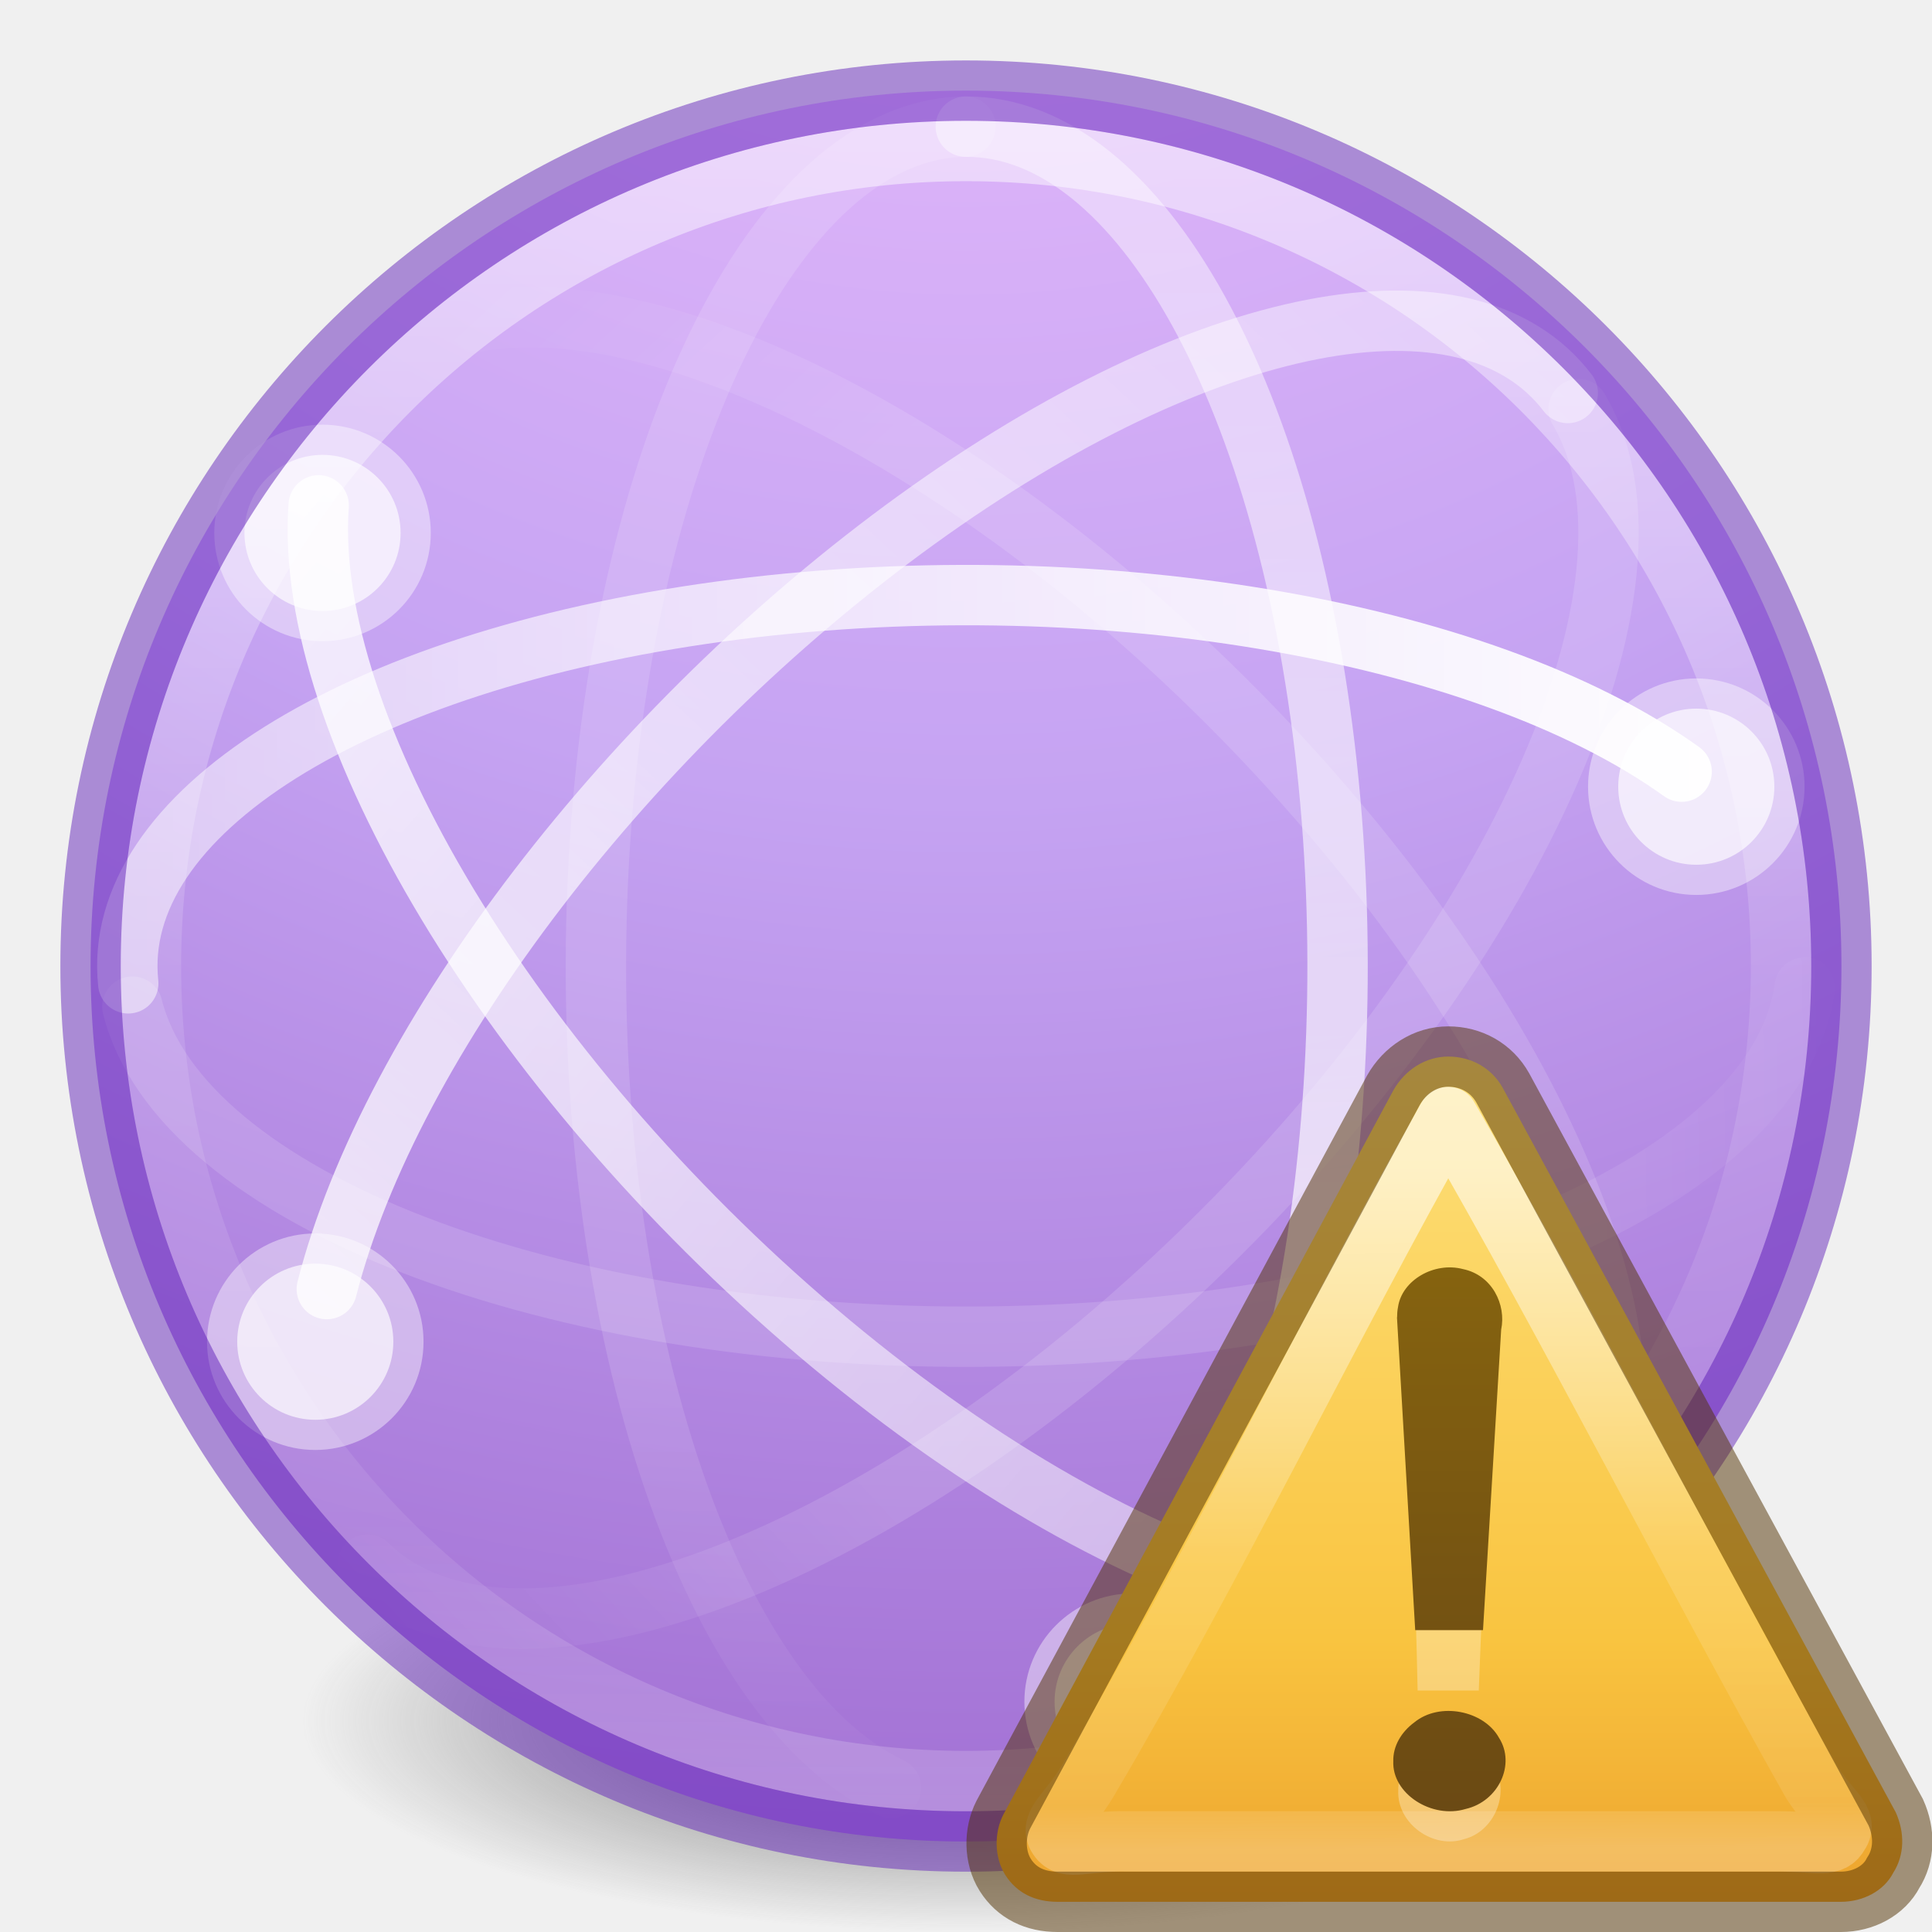
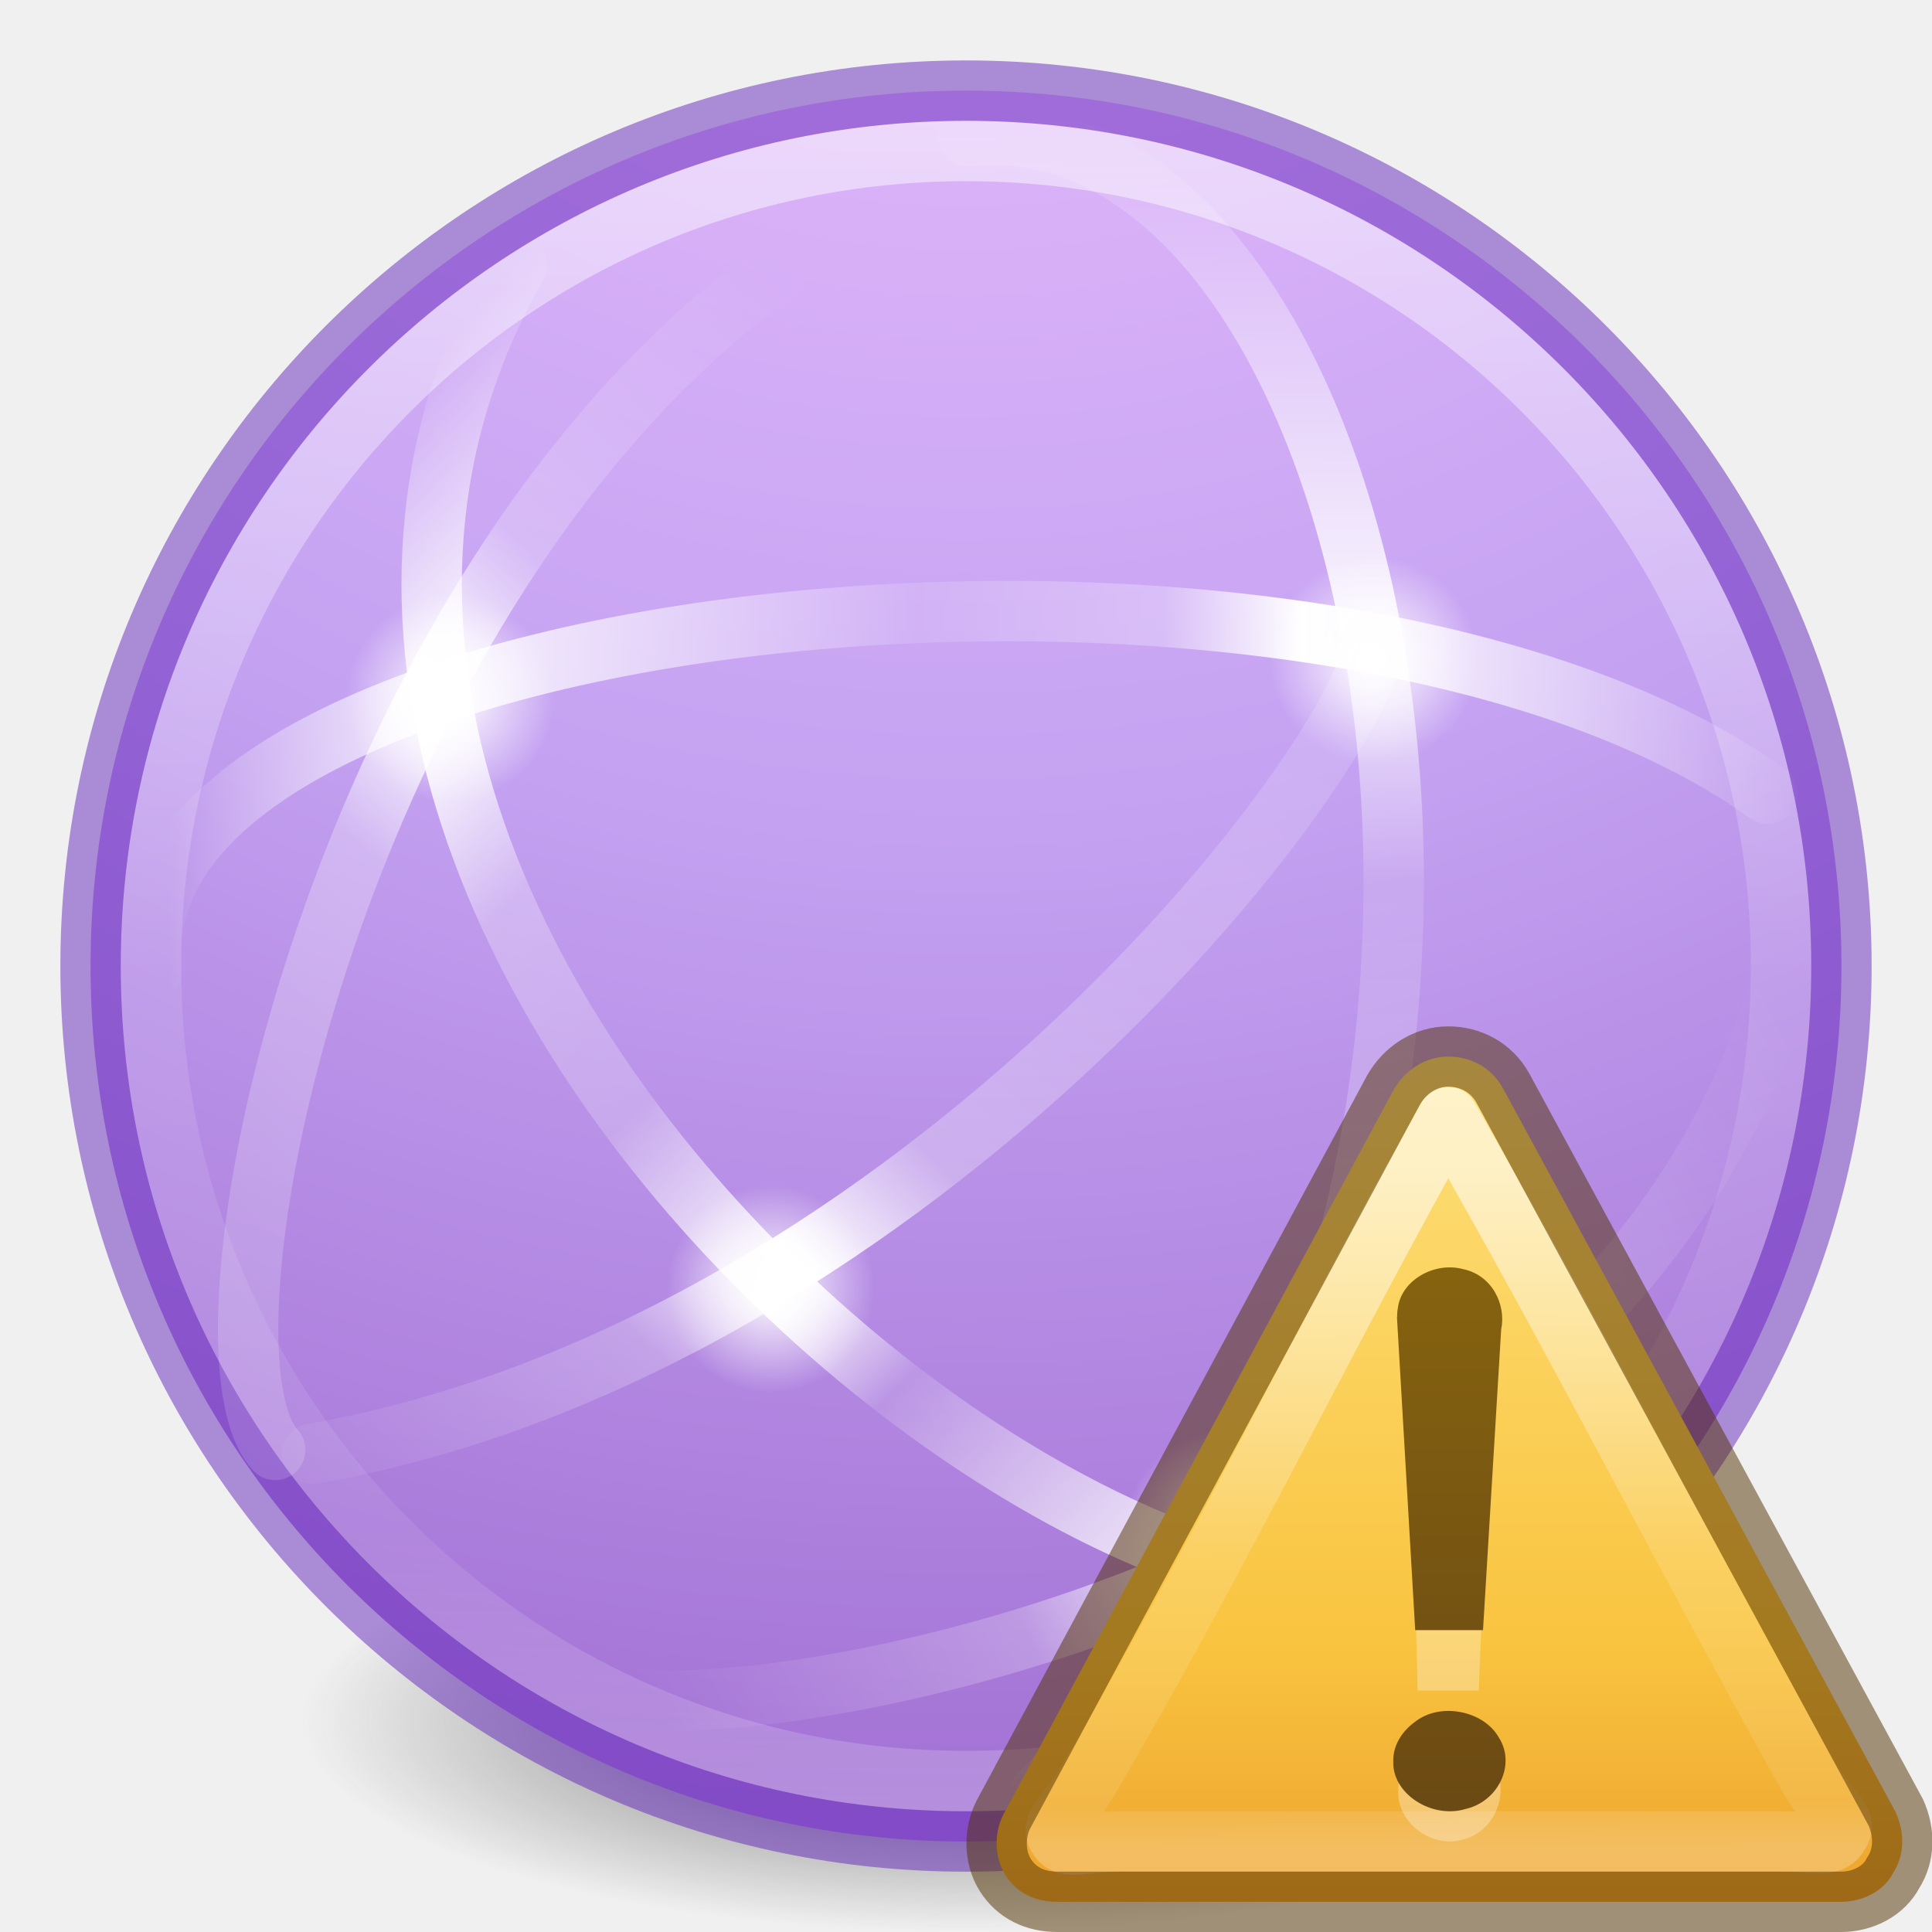
- <svg xmlns="http://www.w3.org/2000/svg" xmlns:xlink="http://www.w3.org/1999/xlink" version="1.1" width="32" height="32" id="svg4212">
+ <svg xmlns="http://www.w3.org/2000/svg" xmlns:ns1="http://www.openswatchbook.org/uri/2009/osb" xmlns:xlink="http://www.w3.org/1999/xlink" version="1.1" width="32" height="32" id="svg4212">
  <defs id="defs4214">
+     <linearGradient id="linearGradient4332">
+       <stop id="stop4335" offset="0" style="stop-color:#ffffff;stop-opacity:1;" />
+       <stop id="stop4337" offset="1" style="stop-color:#ffffff;stop-opacity:0;" />
+     </linearGradient>
    <linearGradient id="linearGradient4330">
      <stop id="stop4332" style="stop-color:#f0c1ff;stop-opacity:1" offset="0" />
      <stop id="stop4334" style="stop-color:#c5a3f2;stop-opacity:1" offset="0.262" />
      <stop id="stop4336" style="stop-color:#7a36b1;stop-opacity:1" offset="0.705" />
      <stop id="stop4338" style="stop-color:#4c2d81;stop-opacity:1" offset="1" />
    </linearGradient>
-     <linearGradient x1="37.5" y1="23" x2="49.09" y2="23.173" id="linearGradient3293" xlink:href="#linearGradient3678" gradientUnits="userSpaceOnUse" gradientTransform="matrix(0.6466318,0,0,-0.6466318,-0.477516,30.87274)" />
-     <linearGradient id="linearGradient3678">
-       <stop id="stop3680" style="stop-color:#ffffff;stop-opacity:0.134" offset="0" />
-       <stop id="stop3682" style="stop-color:#ffffff;stop-opacity:0" offset="1" />
-     </linearGradient>
-     <linearGradient x1="4.49" y1="23" x2="47.5" y2="23" id="linearGradient3297" xlink:href="#linearGradient3672" gradientUnits="userSpaceOnUse" gradientTransform="matrix(0.6466318,0,0,-0.6466318,-0.477516,30.87274)" />
-     <linearGradient id="linearGradient3672">
-       <stop id="stop3674" style="stop-color:#ffffff;stop-opacity:0.492" offset="0" />
-       <stop id="stop3676" style="stop-color:#ffffff;stop-opacity:1" offset="1" />
-     </linearGradient>
-     <linearGradient x1="14.893" y1="23.707" x2="2.832" y2="24.109" id="linearGradient3300" xlink:href="#linearGradient3678" gradientUnits="userSpaceOnUse" gradientTransform="matrix(0.4572377,-0.4572377,-0.4572377,-0.4572377,14.74878,38.23533)" />
-     <linearGradient x1="48.127" y1="25.828" x2="2.873" y2="24.414" id="linearGradient3304" xlink:href="#linearGradient3672" gradientUnits="userSpaceOnUse" gradientTransform="matrix(0.4572377,-0.4572377,-0.4572377,-0.4572377,14.74878,38.23533)" />
-     <linearGradient x1="46.006" y1="23.707" x2="4.287" y2="27.243" id="linearGradient3308" xlink:href="#linearGradient3672" gradientUnits="userSpaceOnUse" gradientTransform="matrix(0.4572377,0.4572377,-0.4572377,0.4572377,14.8685,-6.175827)" />
-     <linearGradient x1="14.893" y1="22.293" x2="4.063" y2="21.83" id="linearGradient3311" xlink:href="#linearGradient3678" gradientUnits="userSpaceOnUse" gradientTransform="matrix(0.4572377,0.4572377,-0.4572377,0.4572377,14.8685,-6.175827)" />
-     <linearGradient x1="3.5" y1="23" x2="47.5" y2="23" id="linearGradient3315" xlink:href="#linearGradient3672" gradientUnits="userSpaceOnUse" gradientTransform="matrix(0,0.6466318,0.6466318,0,1.139061,-0.4889068)" />
-     <linearGradient x1="35.5" y1="22" x2="48.263" y2="21.914" id="linearGradient3318" xlink:href="#linearGradient3678" gradientUnits="userSpaceOnUse" gradientTransform="matrix(0,0.6466318,0.6466318,0,1.139061,-0.4889068)" />
    <linearGradient id="linearGradient3820-7-2-2">
      <stop id="stop3822-2-6-36" style="stop-color:#3d3d3d;stop-opacity:1" offset="0" />
      <stop id="stop3864-8-7-6" style="stop-color:#686868;stop-opacity:0.498" offset="0.5" />
      <stop id="stop3824-1-2-4" style="stop-color:#686868;stop-opacity:0" offset="1" />
+     </linearGradient>
+     <linearGradient id="linearGradient4526" ns1:paint="solid">
+       <stop style="stop-color:#ffffff;stop-opacity:1;" offset="0" id="stop4528" />
    </linearGradient>
    <linearGradient id="linearGradient4011-4">
      <stop id="stop4013-8" style="stop-color:#ffffff;stop-opacity:1" offset="0" />
      <stop id="stop4015-5" style="stop-color:#ffffff;stop-opacity:0.235" offset="0.508" />
      <stop id="stop4017-6" style="stop-color:#ffffff;stop-opacity:0.157" offset="0.835" />
      <stop id="stop4019-1" style="stop-color:#ffffff;stop-opacity:0.392" offset="1" />
    </linearGradient>
-     <linearGradient x1="71.204" y1="6.238" x2="71.204" y2="44.341" id="linearGradient3089" xlink:href="#linearGradient4011-4" gradientUnits="userSpaceOnUse" gradientTransform="matrix(0.7297297,0,0,0.7297297,-36.34607,-2.503353)" />
-     <radialGradient cx="1.745" cy="8.45" r="20" fx="1.745" fy="8.45" id="radialGradient3092" xlink:href="#linearGradient4330" gradientUnits="userSpaceOnUse" gradientTransform="matrix(0,4.170742,-4.412147,-1.1352118e-7,53.2817,-15.8636)" />
-     <radialGradient cx="99.157" cy="186.171" r="62.769" fx="99.157" fy="186.171" id="radialGradient3315" xlink:href="#linearGradient3820-7-2-2" gradientUnits="userSpaceOnUse" gradientTransform="matrix(0.1752454,0,0,0.05575992,-1.37681,18.11915)" />
-     <linearGradient x1="24" y1="-14.604" x2="24" y2="54.67" id="linearGradient3269" xlink:href="#linearGradient3846" gradientUnits="userSpaceOnUse" gradientTransform="matrix(0.3333471,0,0,0.3255973,15.99967,16.99495)" />
+     <linearGradient y2="44.341" x2="71.204" y1="6.238" x1="71.204" gradientTransform="matrix(0.7297297,0,0,0.7297297,-36.34607,-2.503353)" gradientUnits="userSpaceOnUse" id="linearGradient3089" xlink:href="#linearGradient4011-4" />
+     <radialGradient r="20" fy="8.45" fx="1.745" cy="8.45" cx="1.745" gradientTransform="matrix(0,4.170742,-4.412147,-1.1352118e-7,53.2817,-15.8636)" gradientUnits="userSpaceOnUse" id="radialGradient3092" xlink:href="#linearGradient4330" />
+     <radialGradient xlink:href="#linearGradient3820-7-2-2" id="radialGradient3315" gradientUnits="userSpaceOnUse" gradientTransform="matrix(0.1752454,0,0,0.05575992,-1.37681,18.11915)" cx="99.157" cy="186.171" fx="99.157" fy="186.171" r="62.769" />
+     <linearGradient gradientTransform="matrix(0,0.6298447,0.6297319,0,1.555561,-0.2691791)" gradientUnits="userSpaceOnUse" xlink:href="#linearGradient4804" id="linearGradient4362" y2="23" x2="47.5" y1="23" x1="3.5" />
+     <linearGradient id="linearGradient4804">
+       <stop offset="0" style="stop-color:#ffffff;stop-opacity:0" id="stop4806" />
+       <stop id="stop4808" style="stop-color:#ffffff;stop-opacity:0.851;" offset="0.292" />
+       <stop offset="0.457" style="stop-color:#ffffff;stop-opacity:0.127" id="stop4812" />
+       <stop id="stop4818" style="stop-color:#ffffff;stop-opacity:0.273" offset="0.725" />
+       <stop id="stop4816" style="stop-color:#ffffff;stop-opacity:1" offset="0.84" />
+       <stop offset="1" style="stop-color:#ffffff;stop-opacity:0" id="stop4810" />
+     </linearGradient>
+     <linearGradient gradientTransform="matrix(0.4452877,0.4453675,-0.4452877,0.4453675,14.92618,-5.808461)" gradientUnits="userSpaceOnUse" xlink:href="#linearGradient4820" id="linearGradient4355" y2="27.243" x2="4.287" y1="27.262" x1="47.1" />
+     <linearGradient id="linearGradient4820">
+       <stop id="stop4822" style="stop-color:#ffffff;stop-opacity:0" offset="0" />
+       <stop offset="0.143" style="stop-color:#ffffff;stop-opacity:0.851;" id="stop4824" />
+       <stop id="stop4826" style="stop-color:#ffffff;stop-opacity:0.127" offset="0.346" />
+       <stop offset="0.436" style="stop-color:#ffffff;stop-opacity:1" id="stop4928" />
+       <stop id="stop4930" style="stop-color:#ffffff;stop-opacity:0.205" offset="0.581" />
+       <stop offset="0.725" style="stop-color:#ffffff;stop-opacity:0.273" id="stop4828" />
+       <stop offset="0.84" style="stop-color:#ffffff;stop-opacity:1" id="stop4830" />
+       <stop id="stop4832" style="stop-color:#ffffff;stop-opacity:0" offset="1" />
+     </linearGradient>
+     <linearGradient gradientTransform="matrix(0.6297319,0,0,-0.6298447,-0.01876574,30.27829)" gradientUnits="userSpaceOnUse" xlink:href="#linearGradient4834" id="linearGradient4344" y2="23" x2="47.5" y1="23" x1="4.49" />
+     <linearGradient id="linearGradient4834">
+       <stop id="stop4836" style="stop-color:#ffffff;stop-opacity:0" offset="0" />
+       <stop offset="0.168" style="stop-color:#ffffff;stop-opacity:0.851;" id="stop4838" />
+       <stop id="stop4840" style="stop-color:#ffffff;stop-opacity:0.127" offset="0.457" />
+       <stop offset="0.608" style="stop-color:#ffffff;stop-opacity:0.273" id="stop4842" />
+       <stop offset="0.693" style="stop-color:#ffffff;stop-opacity:1" id="stop4844" />
+       <stop id="stop4846" style="stop-color:#ffffff;stop-opacity:0" offset="1" />
+     </linearGradient>
+     <linearGradient y2="22.18" x2="44.629" y1="58.276" x1="5.551" gradientTransform="matrix(0,0.6298447,0.6297319,0,-6.658104,-0.2691791)" gradientUnits="userSpaceOnUse" id="linearGradient4898" xlink:href="#linearGradient4914" />
+     <linearGradient id="linearGradient4914">
+       <stop offset="0" style="stop-color:#ffffff;stop-opacity:0" id="stop4916" />
+       <stop id="stop4918" style="stop-color:#ffffff;stop-opacity:0.851;" offset="0.143" />
+       <stop offset="0.346" style="stop-color:#ffffff;stop-opacity:0.127" id="stop4920" />
+       <stop id="stop4922" style="stop-color:#ffffff;stop-opacity:0.273" offset="0.645" />
+       <stop id="stop4924" style="stop-color:#ffffff;stop-opacity:1" offset="0.728" />
+       <stop offset="0.809" style="stop-color:#ffffff;stop-opacity:0.229" id="stop4932" />
+       <stop offset="1" style="stop-color:#ffffff;stop-opacity:0" id="stop4926" />
+     </linearGradient>
+     <linearGradient y2="22.18" x2="44.629" y1="58.276" x1="5.551" gradientTransform="matrix(0,-0.6298447,-0.6297319,0,27.19057,32.6348)" gradientUnits="userSpaceOnUse" id="linearGradient4946" xlink:href="#linearGradient4914" />
+     <linearGradient y2="17.055" x2="40.761" y1="48.221" x1="25.177" gradientTransform="matrix(0,0.6298447,0.6297319,0,0.296679,3.123462)" gradientUnits="userSpaceOnUse" id="linearGradient4950" xlink:href="#linearGradient4952" />
+     <linearGradient id="linearGradient4952">
+       <stop id="stop4954" style="stop-color:#ffffff;stop-opacity:0" offset="0" />
+       <stop offset="0.448" style="stop-color:#ffffff;stop-opacity:0.273" id="stop4960" />
+       <stop offset="0.55" style="stop-color:#ffffff;stop-opacity:1" id="stop4962" />
+       <stop id="stop4964" style="stop-color:#ffffff;stop-opacity:0.229" offset="0.721" />
+       <stop id="stop4966" style="stop-color:#ffffff;stop-opacity:0" offset="1" />
+     </linearGradient>
+     <radialGradient gradientUnits="userSpaceOnUse" gradientTransform="matrix(1,0,0,1.000179,0,-0.00382619)" r="1.722" fy="21.351" fx="12.767" cy="21.351" cx="12.767" id="radialGradient4339" xlink:href="#linearGradient4332" />
+     <radialGradient gradientUnits="userSpaceOnUse" gradientTransform="matrix(1,0,0,1.000179,0,-0.00207373)" r="1.722" fy="11.572" fx="7.461" cy="11.572" cx="7.461" id="radialGradient4341" xlink:href="#linearGradient4332" />
+     <radialGradient gradientUnits="userSpaceOnUse" gradientTransform="matrix(1,0,0,1.000179,0,-0.00455054)" r="1.722" fy="25.393" fx="20.333" cy="25.393" cx="20.333" id="radialGradient4343" xlink:href="#linearGradient4332" />
+     <radialGradient gradientUnits="userSpaceOnUse" gradientTransform="matrix(1,0,0,1.000179,0,-0.00195867)" r="1.722" fy="10.93" fx="22.755" cy="10.93" cx="22.755" id="radialGradient4345" xlink:href="#linearGradient4332" />
+     <linearGradient gradientTransform="matrix(0.3333471,0,0,0.3255973,15.99967,16.99495)" gradientUnits="userSpaceOnUse" xlink:href="#linearGradient3846" id="linearGradient3269" y2="54.67" x2="24" y1="-14.604" x1="24" />
    <linearGradient id="linearGradient3846">
-       <stop id="stop3848" style="stop-color:#fff3cb;stop-opacity:1" offset="0" />
-       <stop id="stop3850" style="stop-color:#fdde76;stop-opacity:1" offset="0.262" />
-       <stop id="stop3852" style="stop-color:#f9c440;stop-opacity:1" offset="0.661" />
-       <stop id="stop3854" style="stop-color:#e48b20;stop-opacity:1" offset="1" />
+       <stop offset="0" style="stop-color:#fff3cb;stop-opacity:1" id="stop3848" />
+       <stop offset="0.262" style="stop-color:#fdde76;stop-opacity:1" id="stop3850" />
+       <stop offset="0.661" style="stop-color:#f9c440;stop-opacity:1" id="stop3852" />
+       <stop offset="1" style="stop-color:#e48b20;stop-opacity:1" id="stop3854" />
    </linearGradient>
-     <linearGradient x1="29.127" y1="19.788" x2="29.291" y2="57.567" id="linearGradient3266" xlink:href="#linearGradient3117" gradientUnits="userSpaceOnUse" gradientTransform="matrix(0.3209283,0,-0.00139699,0.2982645,14.68005,13.46391)" />
+     <linearGradient gradientTransform="matrix(0.3209283,0,-0.00139699,0.2982645,14.68005,13.46391)" gradientUnits="userSpaceOnUse" xlink:href="#linearGradient3117" id="linearGradient3266" y2="57.567" x2="29.291" y1="19.788" x1="29.127" />
    <linearGradient id="linearGradient3117">
-       <stop id="stop3119" style="stop-color:#ffffff;stop-opacity:1" offset="0" />
-       <stop id="stop3121" style="stop-color:#ffffff;stop-opacity:0.235" offset="0.569" />
-       <stop id="stop3123" style="stop-color:#ffffff;stop-opacity:0.157" offset="0.933" />
-       <stop id="stop3125" style="stop-color:#ffffff;stop-opacity:0.392" offset="1" />
+       <stop offset="0" style="stop-color:#ffffff;stop-opacity:1" id="stop3119" />
+       <stop offset="0.569" style="stop-color:#ffffff;stop-opacity:0.235" id="stop3121" />
+       <stop offset="0.933" style="stop-color:#ffffff;stop-opacity:0.157" id="stop3123" />
+       <stop offset="1" style="stop-color:#ffffff;stop-opacity:0.392" id="stop3125" />
    </linearGradient>
-     <linearGradient x1="44.424" y1="60.535" x2="44.424" y2="-5.497" id="linearGradient3262" xlink:href="#linearGradient3856-1-6-5" gradientUnits="userSpaceOnUse" gradientTransform="matrix(0.2751939,0,0,0.247483,11.53721,17.7312)" />
+     <linearGradient gradientTransform="matrix(0.2751939,0,0,0.247483,11.53721,17.7312)" gradientUnits="userSpaceOnUse" xlink:href="#linearGradient3856-1-6-5" id="linearGradient3262" y2="-5.497" x2="44.424" y1="60.535" x1="44.424" />
    <linearGradient id="linearGradient3856-1-6-5">
-       <stop id="stop3858-0-6-4" style="stop-color:#634215;stop-opacity:1" offset="0" />
-       <stop id="stop3860-2-8-2" style="stop-color:#93700d;stop-opacity:1" offset="1" />
+       <stop offset="0" style="stop-color:#634215;stop-opacity:1" id="stop3858-0-6-4" />
+       <stop offset="1" style="stop-color:#93700d;stop-opacity:1" id="stop3860-2-8-2" />
    </linearGradient>
  </defs>
-   <path d="m 27,28.5 a 11,3.5 0 1 1 -22,0 11,3.5 0 1 1 22,0 z" id="path3818-0-2-8" style="fill:url(#radialGradient3315);fill-opacity:1;stroke:none" />
-   <path d="M 16,1.501 C 7.999,1.501 1.5,8 1.5,16.001 c 0,8.001 6.499,14.5 14.5,14.5 8.001,0 14.5,-6.499 14.5,-14.5 0,-8.001 -6.499,-14.5 -14.5,-14.5 z" id="path2555" style="color:#000000;fill:url(#radialGradient3092);fill-opacity:1;fill-rule:nonzero;stroke:none;stroke-width:1;marker:none;visibility:visible;display:inline;overflow:visible;enable-background:accumulate" />
-   <path d="m 29.5,16 c 0,7.456 -6.045,13.5 -13.5,13.5 C 8.544,29.501 2.5,23.456 2.5,16 2.5,8.544 8.544,2.501 16,2.501 23.455,2.501 29.5,8.544 29.5,16 l 0,0 z" id="path8655" style="opacity:0.5;color:#000000;fill:none;stroke:url(#linearGradient3089);stroke-width:1;stroke-linecap:round;stroke-linejoin:round;stroke-miterlimit:4;stroke-opacity:1;stroke-dasharray:none;stroke-dashoffset:0;marker:none;visibility:visible;display:inline;overflow:visible;enable-background:accumulate" />
-   <path d="M 15.99,2.098 A 6.143,13.903 0 0 0 14.759,29.611" id="path3805" style="fill:none;stroke:url(#linearGradient3318);stroke-width:1;stroke-linecap:round;stroke-linejoin:round;stroke-miterlimit:4;stroke-opacity:1;stroke-dasharray:none;stroke-dashoffset:0" />
-   <path d="M 18.614,28.594 A 6.143,13.903 0 0 0 15.997,2.098" id="path3609" style="opacity:0.8;fill:none;stroke:url(#linearGradient3315);stroke-width:1;stroke-linecap:round;stroke-linejoin:round;stroke-miterlimit:4;stroke-opacity:1;stroke-dasharray:none;stroke-dashoffset:0" />
-   <path d="m 17.467,28.185 a 1.293,1.293 0 0 0 2.586,0 1.293,1.293 0 1 0 -2.586,0 z" id="path3775" style="opacity:0.8;color:#000000;fill:#ffffff;fill-opacity:1;fill-rule:nonzero;stroke:#ffffff;stroke-width:1;stroke-linecap:round;stroke-linejoin:round;stroke-miterlimit:4;stroke-opacity:0.521;stroke-dasharray:none;stroke-dashoffset:0;marker:none;visibility:visible;display:inline;overflow:visible;enable-background:accumulate" />
-   <path d="M 7.911,5.324 A 13.903,6.143 45 0 1 25.57,26.069" id="path3801" style="fill:none;stroke:url(#linearGradient3311);stroke-width:1;stroke-linecap:round;stroke-linejoin:round;stroke-miterlimit:4;stroke-opacity:1;stroke-dasharray:none;stroke-dashoffset:0" />
-   <path d="M 25.842,25.831 A 13.903,6.143 45 0 1 5.278,8.37" id="path3611" style="opacity:0.8;fill:none;stroke:url(#linearGradient3308);stroke-width:1;stroke-linecap:round;stroke-linejoin:round;stroke-miterlimit:4;stroke-opacity:1;stroke-dasharray:none;stroke-dashoffset:0" />
-   <path d="m 6.635,8.827 a 1.293,1.293 0 0 1 -2.586,0 1.293,1.293 0 1 1 2.586,0 z" id="path3781" style="opacity:0.8;color:#000000;fill:#ffffff;fill-opacity:1;fill-rule:nonzero;stroke:#ffffff;stroke-width:1;stroke-linecap:round;stroke-linejoin:round;stroke-miterlimit:4;stroke-opacity:0.521;stroke-dasharray:none;stroke-dashoffset:0;marker:none;visibility:visible;display:inline;overflow:visible;enable-background:accumulate" />
-   <path d="M 25.967,6.509 A 6.143,13.903 45 0 0 5.413,21.351" id="path3613" style="opacity:0.8;fill:none;stroke:url(#linearGradient3304);stroke-width:1;stroke-linecap:round;stroke-linejoin:round;stroke-miterlimit:4;stroke-opacity:1;stroke-dasharray:none;stroke-dashoffset:0" />
-   <path d="m 5.222,23.516 a 1.293,1.293 0 0 0 0,-2.586 1.293,1.293 0 1 0 0,2.586 z" id="path3615" style="opacity:0.8;fill:#ffffff;fill-opacity:1;stroke:#ffffff;stroke-width:1;stroke-linecap:round;stroke-linejoin:round;stroke-miterlimit:4;stroke-opacity:0.521;stroke-dasharray:none;stroke-dashoffset:0" />
-   <path d="M 6.086,25.915 A 6.143,13.903 45 0 0 26.147,6.776" id="path3787" style="fill:none;stroke:url(#linearGradient3300);stroke-width:1;stroke-linecap:round;stroke-linejoin:round;stroke-miterlimit:4;stroke-opacity:1;stroke-dasharray:none;stroke-dashoffset:0" />
-   <path d="M 27.853,12.781 A 13.903,6.143 0 0 0 2.124,16.287" id="path2835" style="fill:none;stroke:url(#linearGradient3297);stroke-width:1;stroke-linecap:round;stroke-linejoin:round;stroke-miterlimit:4;stroke-opacity:1;stroke-dasharray:none;stroke-dashoffset:0" />
-   <path d="m 29.389,13.03 a 1.293,1.293 0 0 0 -2.586,0 1.293,1.293 0 1 0 2.586,0 z" id="path3722" style="opacity:0.8;color:#000000;fill:#ffffff;fill-opacity:1;fill-rule:nonzero;stroke:#ffffff;stroke-width:1;stroke-linecap:round;stroke-linejoin:round;stroke-miterlimit:4;stroke-opacity:0.521;stroke-dasharray:none;stroke-dashoffset:0;marker:none;visibility:visible;display:inline;overflow:visible;enable-background:accumulate" />
-   <path d="M 2.193,16.673 A 13.903,6.143 0 0 0 29.891,16.355" id="path3797" style="fill:none;stroke:url(#linearGradient3293);stroke-width:1;stroke-linecap:round;stroke-linejoin:round;stroke-miterlimit:4;stroke-opacity:1;stroke-dasharray:none;stroke-dashoffset:0" />
-   <path d="m 16,1.501 c -8.001,0 -14.5,6.499 -14.5,14.5 0,8.001 6.499,14.5 14.5,14.5 8.001,0 14.5,-6.499 14.5,-14.5 0,-8.001 -6.499,-14.5 -14.5,-14.5 z" id="path2555-6" style="opacity:0.5;color:#000000;fill:none;stroke:#6326b9;stroke-width:1;stroke-linecap:butt;stroke-linejoin:miter;stroke-miterlimit:4;stroke-opacity:1;stroke-dasharray:none;stroke-dashoffset:0;marker:none;visibility:visible;display:inline;overflow:visible;enable-background:accumulate" />
-   <g transform="translate(0.00725552,-1.1920929e-7)" id="g8191">
-     <path d="m 31.393,30.019 -6.51,-12 C 24.696,17.685 24.357,17.5 23.98,17.5 c -0.377,0 -0.717,0.222 -0.907,0.556 l -6.462,12 c -0.152,0.296 -0.154,0.704 0.033,1 C 16.832,31.352 17.133,31.5 17.51,31.5 l 12.972,0 c 0.377,0 0.717,-0.185 0.869,-0.481 0.19,-0.296 0.191,-0.667 0.042,-1 z" id="path11155" style="fill:url(#linearGradient3269);fill-opacity:1;fill-rule:nonzero;stroke:none" />
-     <path d="M 30,29.518 C 28.046,26.047 26,22 23.975,18.5 c -1.975,3.5 -3.871,7.446 -5.975,11.013 -0.319,0.523 -0.633,0.693 -0.479,0.923 0.154,0.23 0.418,0.048 1.147,0.063 l 10.796,0 c 0.678,0.007 0.865,0.104 0.989,-0.126 0.156,-0.23 -0.155,-0.386 -0.452,-0.855 z" id="path11159" style="opacity:0.6;fill:none;stroke:url(#linearGradient3266);stroke-width:1;stroke-linejoin:round;stroke-miterlimit:4;stroke-opacity:1;stroke-dasharray:none" />
-     <path d="M 23.208,22.208 C 23.396,24.041 23.473,28 23.473,28 c 0,0 0.853,0 1.013,0 0,0 0.14,-3.822 0.295,-5.587 0.079,-0.418 -0.136,-0.914 -0.577,-1.016 -0.436,-0.128 -0.923,0.188 -0.981,0.639 -0.01,0.057 -0.014,0.114 -0.014,0.171 z m -0.056,7.453 c -0.02,0.546 0.581,0.973 1.093,0.8 0.497,-0.127 0.758,-0.751 0.504,-1.194 -0.228,-0.459 -0.896,-0.61 -1.28,-0.259 -0.194,0.16 -0.323,0.398 -0.317,0.653 z" id="path3295" style="font-size:62.458px;font-style:normal;font-variant:normal;font-weight:normal;font-stretch:normal;text-align:start;line-height:125%;writing-mode:lr-tb;text-anchor:start;opacity:0.3;fill:#ffffff;fill-opacity:1;stroke:none;font-family:Georgia" />
-     <path d="M 23.131,21.82 23.433,27 c 0.176,0 0.947,0 1.123,0 l 0.301,-4.978 c 0.086,-0.412 -0.149,-0.902 -0.633,-1.002 -0.478,-0.126 -1.013,0.186 -1.076,0.631 -0.011,0.056 -0.015,0.113 -0.015,0.169 z m -0.061,7.352 c -0.022,0.538 0.637,0.96 1.199,0.79 0.545,-0.125 0.832,-0.741 0.552,-1.178 -0.25,-0.452 -0.983,-0.601 -1.404,-0.255 -0.213,0.157 -0.354,0.392 -0.347,0.644 z" id="text2315" style="font-size:62.458px;font-style:normal;font-variant:normal;font-weight:normal;font-stretch:normal;text-align:start;line-height:125%;writing-mode:lr-tb;text-anchor:start;color:#000000;fill:url(#linearGradient3262);fill-opacity:1;fill-rule:nonzero;stroke:none;stroke-width:1;marker:none;visibility:visible;display:inline;overflow:visible;enable-background:accumulate;font-family:Georgia" />
-     <path d="m 31.393,30.019 -6.51,-12 C 24.696,17.685 24.357,17.5 23.98,17.5 c -0.377,0 -0.717,0.222 -0.907,0.556 l -6.462,12 c -0.152,0.296 -0.154,0.704 0.033,1 C 16.832,31.352 17.133,31.5 17.51,31.5 l 12.972,0 c 0.377,0 0.717,-0.185 0.869,-0.481 0.19,-0.296 0.191,-0.667 0.042,-1 z" id="path11155-59" style="opacity:0.5;color:#000000;fill:none;stroke:#4f3000;stroke-width:1;stroke-linecap:butt;stroke-linejoin:miter;stroke-miterlimit:4;stroke-opacity:1;stroke-dasharray:none;stroke-dashoffset:0;marker:none;visibility:visible;display:inline;overflow:visible;enable-background:accumulate" />
+   <path style="fill:url(#radialGradient3315);fill-opacity:1;stroke:none" id="path3818-0-2-8" d="m 27,28.5 a 11,3.5 0 1 1 -22,0 11,3.5 0 1 1 22,0 z" />
+   <path d="M 16,1.501 C 7.999,1.501 1.5,8 1.5,16.001 c 0,8.001 6.499,14.5 14.5,14.5 8.001,0 14.5,-6.499 14.5,-14.5 0,-8.001 -6.499,-14.5 -14.5,-14.5 z" id="path2555" style="color:#000000;display:inline;overflow:visible;visibility:visible;fill:url(#radialGradient3092);fill-opacity:1;fill-rule:nonzero;stroke:none;stroke-width:1;marker:none;enable-background:accumulate" />
+   <path d="m 29.5,16 c 0,7.456 -6.045,13.5 -13.5,13.5 C 8.544,29.501 2.5,23.456 2.5,16 2.5,8.544 8.544,2.501 16,2.501 23.455,2.501 29.5,8.544 29.5,16 l 0,0 z" id="path8655" style="color:#000000;display:inline;overflow:visible;visibility:visible;opacity:0.5;fill:none;stroke:url(#linearGradient3089);stroke-width:1;stroke-linecap:round;stroke-linejoin:round;stroke-miterlimit:4;stroke-dasharray:none;stroke-dashoffset:0;stroke-opacity:1;marker:none;enable-background:accumulate" />
+   <path d="m 16,1.501 c -8.001,0 -14.5,6.499 -14.5,14.5 0,8.001 6.499,14.5 14.5,14.5 8.001,0 14.5,-6.499 14.5,-14.5 0,-8.001 -6.499,-14.5 -14.5,-14.5 z" id="path2555-6" style="color:#000000;clip-rule:nonzero;display:inline;overflow:visible;visibility:visible;opacity:0.5;isolation:auto;mix-blend-mode:normal;color-interpolation:sRGB;color-interpolation-filters:linearRGB;solid-color:#000000;solid-opacity:1;fill:none;fill-opacity:1;fill-rule:nonzero;stroke:#6326b9;stroke-width:1;stroke-linecap:butt;stroke-linejoin:miter;stroke-miterlimit:4;stroke-dasharray:none;stroke-dashoffset:0;stroke-opacity:1;marker:none;color-rendering:auto;image-rendering:auto;shape-rendering:auto;text-rendering:auto;enable-background:accumulate" />
+   <path d="M 17.173,29.764 C 26.956,20.126 23.189,1.55 16.025,2.25" id="path3609" style="opacity:1;fill:none;stroke:url(#linearGradient4362);stroke-width:1;stroke-linecap:round;stroke-linejoin:round;stroke-miterlimit:4;stroke-dasharray:none;stroke-dashoffset:0;stroke-opacity:1" />
+   <path d="M 25.613,25.367 C 20.487,30.322 1.941,16.027 8.56,4.391" id="path3611" style="opacity:1;fill:none;stroke:url(#linearGradient4355);stroke-width:1;stroke-linecap:round;stroke-linejoin:round;stroke-miterlimit:4;stroke-dasharray:none;stroke-dashoffset:0;stroke-opacity:1" />
+   <path d="M 29.276,13.144 C 21.947,7.879 1.861,9.897 2.515,16.072" id="path2835" style="fill:none;stroke:url(#linearGradient4344);stroke-width:1;stroke-linecap:round;stroke-linejoin:round;stroke-miterlimit:4;stroke-dasharray:none;stroke-dashoffset:0;stroke-opacity:1" />
+   <path d="m 24.477,10.931 a 1.722,1.722 0 0 1 -3.444,0 1.722,1.722 0 1 1 3.444,0 z" id="path3781-5-4" style="color:#000000;display:inline;overflow:visible;visibility:visible;opacity:1;fill:url(#radialGradient4345);fill-opacity:1;fill-rule:nonzero;stroke:none;stroke-width:1;stroke-linecap:round;stroke-linejoin:round;stroke-miterlimit:4;stroke-dasharray:none;stroke-dashoffset:0;stroke-opacity:0.521;marker:none;enable-background:accumulate" />
+   <path style="color:#000000;display:inline;overflow:visible;visibility:visible;opacity:1;fill:url(#radialGradient4343);fill-opacity:1;fill-rule:nonzero;stroke:none;stroke-width:1;stroke-linecap:round;stroke-linejoin:round;stroke-miterlimit:4;stroke-dasharray:none;stroke-dashoffset:0;stroke-opacity:0.521;marker:none;enable-background:accumulate" id="path4886" d="m 22.055,25.394 a 1.722,1.722 0 0 1 -3.444,0 1.722,1.722 0 1 1 3.444,0 z" />
+   <path d="m 9.183,11.572 a 1.722,1.722 0 0 1 -3.444,0 1.722,1.722 0 1 1 3.444,0 z" id="path4892" style="color:#000000;display:inline;overflow:visible;visibility:visible;opacity:1;fill:url(#radialGradient4341);fill-opacity:1;fill-rule:nonzero;stroke:none;stroke-width:1;stroke-linecap:round;stroke-linejoin:round;stroke-miterlimit:4;stroke-dasharray:none;stroke-dashoffset:0;stroke-opacity:0.521;marker:none;enable-background:accumulate" />
+   <path style="opacity:1;fill:none;stroke:url(#linearGradient4898);stroke-width:1;stroke-linecap:round;stroke-linejoin:round;stroke-miterlimit:4;stroke-dasharray:none;stroke-dashoffset:0;stroke-opacity:1" id="path4896" d="M 5.171,24.08 C 14.89,22.375 22.38,12.918 22.793,10.604" />
+   <path style="color:#000000;display:inline;overflow:visible;visibility:visible;opacity:1;fill:url(#radialGradient4339);fill-opacity:1;fill-rule:nonzero;stroke:none;stroke-width:1;stroke-linecap:round;stroke-linejoin:round;stroke-miterlimit:4;stroke-dasharray:none;stroke-dashoffset:0;stroke-opacity:0.521;marker:none;enable-background:accumulate" id="path4936" d="m 14.489,21.351 a 1.722,1.722 0 0 1 -3.444,0 1.722,1.722 0 1 1 3.444,0 z" />
+   <path d="M 17.432,2.44 C 6.709,4.647 2.67,21.938 4.558,24.015" id="path4944" style="opacity:1;fill:none;stroke:url(#linearGradient4946);stroke-width:1;stroke-linecap:round;stroke-linejoin:round;stroke-miterlimit:4;stroke-dasharray:none;stroke-dashoffset:0;stroke-opacity:1" />
+   <path style="opacity:1;fill:none;stroke:url(#linearGradient4950);stroke-width:1;stroke-linecap:round;stroke-linejoin:round;stroke-miterlimit:4;stroke-dasharray:none;stroke-dashoffset:0;stroke-opacity:1" id="path4948" d="M 10.187,28.098 C 13.049,28.646 26.726,26.063 29.498,16.261" />
+   <g id="g8191" transform="translate(0.007255,1.1920929e-7)">
+     <path style="fill:url(#linearGradient3269);fill-opacity:1;fill-rule:nonzero;stroke:none" id="path11155" d="m 31.393,30.019 -6.51,-12 C 24.696,17.685 24.357,17.5 23.98,17.5 c -0.377,0 -0.717,0.222 -0.907,0.556 l -6.462,12 c -0.152,0.296 -0.154,0.704 0.033,1 C 16.832,31.352 17.133,31.5 17.51,31.5 l 12.972,0 c 0.377,0 0.717,-0.185 0.869,-0.481 0.19,-0.296 0.191,-0.667 0.042,-1 z" />
+     <path style="opacity:0.6;fill:none;stroke:url(#linearGradient3266);stroke-width:1;stroke-linejoin:round;stroke-miterlimit:4;stroke-dasharray:none;stroke-opacity:1" id="path11159" d="M 30,29.518 C 28.046,26.047 26,22 23.975,18.5 c -1.975,3.5 -3.871,7.446 -5.975,11.013 -0.319,0.523 -0.633,0.693 -0.479,0.923 0.154,0.23 0.418,0.048 1.147,0.063 l 10.796,0 c 0.678,0.007 0.865,0.104 0.989,-0.126 0.156,-0.23 -0.155,-0.386 -0.452,-0.855 z" />
+     <path style="font-style:normal;font-variant:normal;font-weight:normal;font-stretch:normal;font-size:62.458px;line-height:125%;font-family:Georgia;text-align:start;writing-mode:lr-tb;text-anchor:start;opacity:0.3;fill:#ffffff;fill-opacity:1;stroke:none" id="path3295" d="M 23.208,22.208 C 23.396,24.041 23.473,28 23.473,28 c 0,0 0.853,0 1.013,0 0,0 0.14,-3.822 0.295,-5.587 0.079,-0.418 -0.136,-0.914 -0.577,-1.016 -0.436,-0.128 -0.923,0.188 -0.981,0.639 -0.01,0.057 -0.014,0.114 -0.014,0.171 z m -0.056,7.453 c -0.02,0.546 0.581,0.973 1.093,0.8 0.497,-0.127 0.758,-0.751 0.504,-1.194 -0.228,-0.459 -0.896,-0.61 -1.28,-0.259 -0.194,0.16 -0.323,0.398 -0.317,0.653 z" />
+     <path style="color:#000000;font-style:normal;font-variant:normal;font-weight:normal;font-stretch:normal;font-size:62.458px;line-height:125%;font-family:Georgia;text-align:start;writing-mode:lr-tb;text-anchor:start;display:inline;overflow:visible;visibility:visible;fill:url(#linearGradient3262);fill-opacity:1;fill-rule:nonzero;stroke:none;stroke-width:1;marker:none;enable-background:accumulate" id="text2315" d="M 23.131,21.82 23.433,27 c 0.176,0 0.947,0 1.123,0 l 0.301,-4.978 c 0.086,-0.412 -0.149,-0.902 -0.633,-1.002 -0.478,-0.126 -1.013,0.186 -1.076,0.631 -0.011,0.056 -0.015,0.113 -0.015,0.169 z m -0.061,7.352 c -0.022,0.538 0.637,0.96 1.199,0.79 0.545,-0.125 0.832,-0.741 0.552,-1.178 -0.25,-0.452 -0.983,-0.601 -1.404,-0.255 -0.213,0.157 -0.354,0.392 -0.347,0.644 z" />
+     <path style="color:#000000;display:inline;overflow:visible;visibility:visible;opacity:0.5;fill:none;stroke:#4f3000;stroke-width:1;stroke-linecap:butt;stroke-linejoin:miter;stroke-miterlimit:4;stroke-dasharray:none;stroke-dashoffset:0;stroke-opacity:1;marker:none;enable-background:accumulate" id="path11155-59" d="m 31.393,30.019 -6.51,-12 C 24.696,17.685 24.357,17.5 23.98,17.5 c -0.377,0 -0.717,0.222 -0.907,0.556 l -6.462,12 c -0.152,0.296 -0.154,0.704 0.033,1 C 16.832,31.352 17.133,31.5 17.51,31.5 l 12.972,0 c 0.377,0 0.717,-0.185 0.869,-0.481 0.19,-0.296 0.191,-0.667 0.042,-1 z" />
  </g>
</svg>
